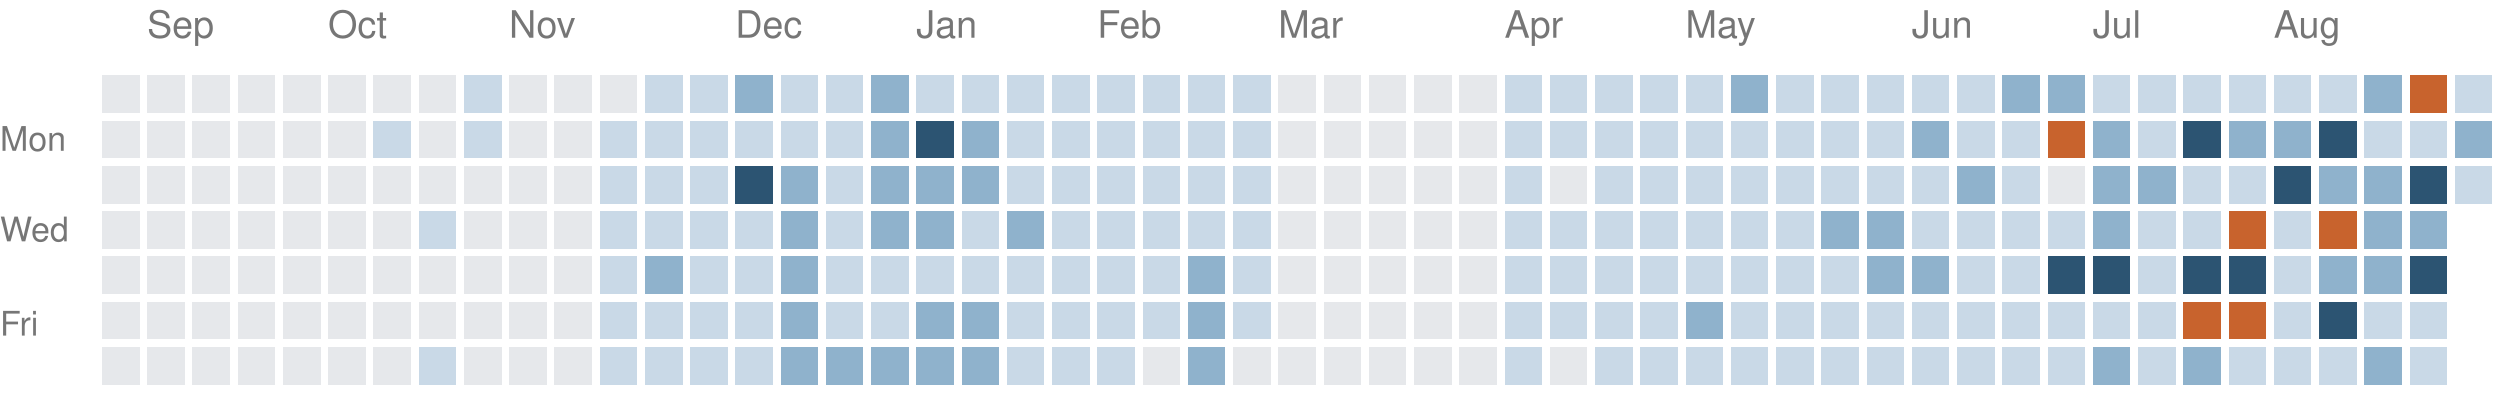
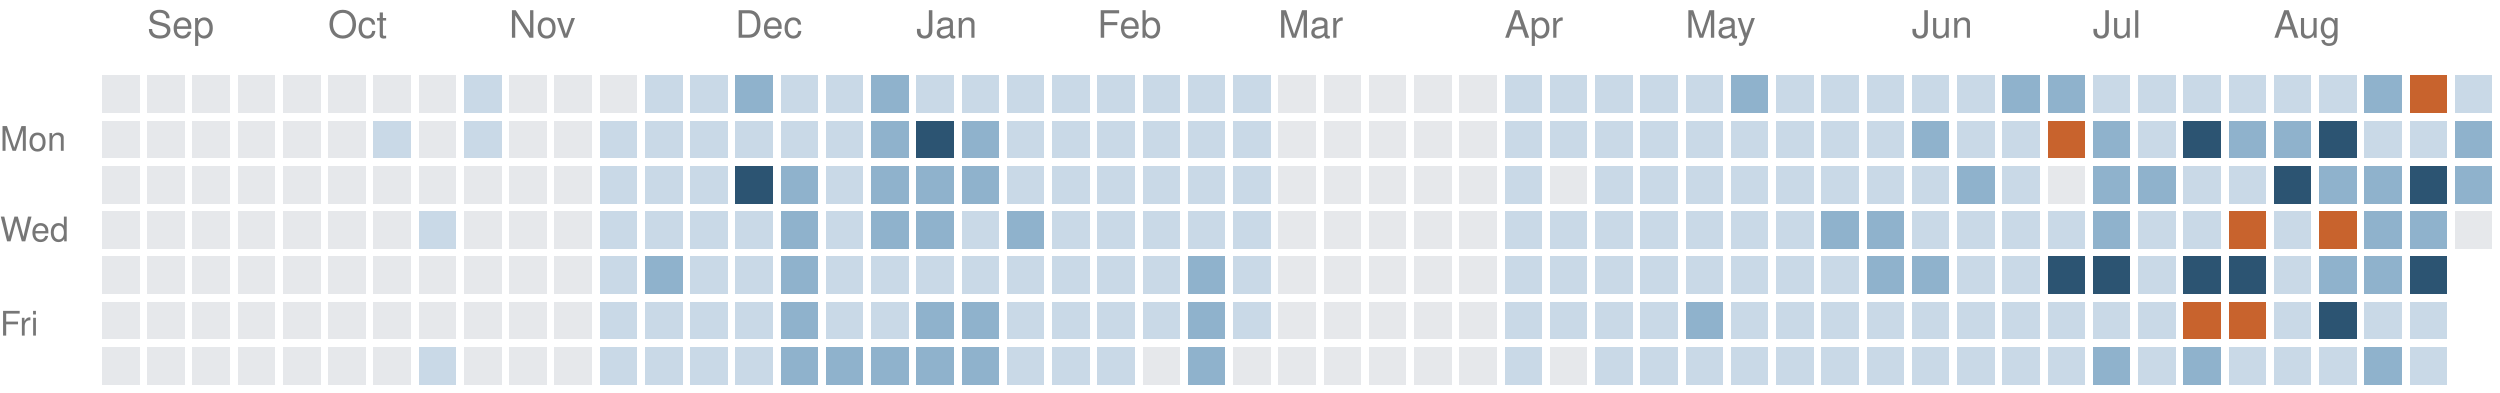
<svg xmlns="http://www.w3.org/2000/svg" version="1.1" width="663" height="104">
  <rect style="fill:#e6e8eb;shape-rendering:crispedges" data-score="0" data-date="2025-08-31" x="27" y="20" width="10" height="10" />
  <rect style="fill:#e6e8eb;shape-rendering:crispedges" data-score="0" data-date="2025-09-07" x="39" y="20" width="10" height="10" />
  <rect style="fill:#e6e8eb;shape-rendering:crispedges" data-score="0" data-date="2025-09-14" x="51" y="20" width="10" height="10" />
  <rect style="fill:#e6e8eb;shape-rendering:crispedges" data-score="0" data-date="2025-09-21" x="63" y="20" width="10" height="10" />
  <rect style="fill:#e6e8eb;shape-rendering:crispedges" data-score="0" data-date="2025-09-28" x="75" y="20" width="10" height="10" />
  <rect style="fill:#e6e8eb;shape-rendering:crispedges" data-score="0" data-date="2025-10-05" x="87" y="20" width="10" height="10" />
  <rect style="fill:#e6e8eb;shape-rendering:crispedges" data-score="0" data-date="2025-10-12" x="99" y="20" width="10" height="10" />
  <rect style="fill:#e6e8eb;shape-rendering:crispedges" data-score="0" data-date="2025-10-19" x="111" y="20" width="10" height="10" />
  <rect style="fill:#c9d9e7;shape-rendering:crispedges" data-score="1" data-date="2025-10-26" x="123" y="20" width="10" height="10" />
  <rect style="fill:#e6e8eb;shape-rendering:crispedges" data-score="0" data-date="2025-11-02" x="135" y="20" width="10" height="10" />
  <rect style="fill:#e6e8eb;shape-rendering:crispedges" data-score="0" data-date="2025-11-09" x="147" y="20" width="10" height="10" />
  <rect style="fill:#e6e8eb;shape-rendering:crispedges" data-score="0" data-date="2025-11-16" x="159" y="20" width="10" height="10" />
  <rect style="fill:#c9d9e7;shape-rendering:crispedges" data-score="1" data-date="2025-11-23" x="171" y="20" width="10" height="10" />
  <rect style="fill:#c9d9e7;shape-rendering:crispedges" data-score="1" data-date="2025-11-30" x="183" y="20" width="10" height="10" />
  <rect style="fill:#8fb2cc;shape-rendering:crispedges" data-score="2" data-date="2025-12-07" x="195" y="20" width="10" height="10" />
  <rect style="fill:#c9d9e7;shape-rendering:crispedges" data-score="1" data-date="2025-12-14" x="207" y="20" width="10" height="10" />
  <rect style="fill:#c9d9e7;shape-rendering:crispedges" data-score="1" data-date="2025-12-21" x="219" y="20" width="10" height="10" />
  <rect style="fill:#8fb2cc;shape-rendering:crispedges" data-score="2" data-date="2025-12-28" x="231" y="20" width="10" height="10" />
  <rect style="fill:#c9d9e7;shape-rendering:crispedges" data-score="1" data-date="2026-01-04" x="243" y="20" width="10" height="10" />
  <rect style="fill:#c9d9e7;shape-rendering:crispedges" data-score="1" data-date="2026-01-11" x="255" y="20" width="10" height="10" />
  <rect style="fill:#c9d9e7;shape-rendering:crispedges" data-score="1" data-date="2026-01-18" x="267" y="20" width="10" height="10" />
  <rect style="fill:#c9d9e7;shape-rendering:crispedges" data-score="1" data-date="2026-01-25" x="279" y="20" width="10" height="10" />
  <rect style="fill:#c9d9e7;shape-rendering:crispedges" data-score="1" data-date="2026-02-01" x="291" y="20" width="10" height="10" />
  <rect style="fill:#c9d9e7;shape-rendering:crispedges" data-score="1" data-date="2026-02-08" x="303" y="20" width="10" height="10" />
  <rect style="fill:#c9d9e7;shape-rendering:crispedges" data-score="1" data-date="2026-02-15" x="315" y="20" width="10" height="10" />
  <rect style="fill:#c9d9e7;shape-rendering:crispedges" data-score="1" data-date="2026-02-22" x="327" y="20" width="10" height="10" />
  <rect style="fill:#e6e8eb;shape-rendering:crispedges" data-score="0" data-date="2026-03-01" x="339" y="20" width="10" height="10" />
  <rect style="fill:#e6e8eb;shape-rendering:crispedges" data-score="0" data-date="2026-03-08" x="351" y="20" width="10" height="10" />
  <rect style="fill:#e6e8eb;shape-rendering:crispedges" data-score="0" data-date="2026-03-15" x="363" y="20" width="10" height="10" />
  <rect style="fill:#e6e8eb;shape-rendering:crispedges" data-score="0" data-date="2026-03-22" x="375" y="20" width="10" height="10" />
  <rect style="fill:#e6e8eb;shape-rendering:crispedges" data-score="0" data-date="2026-03-29" x="387" y="20" width="10" height="10" />
  <rect style="fill:#c9d9e7;shape-rendering:crispedges" data-score="1" data-date="2026-04-05" x="399" y="20" width="10" height="10" />
  <rect style="fill:#c9d9e7;shape-rendering:crispedges" data-score="1" data-date="2026-04-12" x="411" y="20" width="10" height="10" />
  <rect style="fill:#c9d9e7;shape-rendering:crispedges" data-score="1" data-date="2026-04-19" x="423" y="20" width="10" height="10" />
  <rect style="fill:#c9d9e7;shape-rendering:crispedges" data-score="1" data-date="2026-04-26" x="435" y="20" width="10" height="10" />
  <rect style="fill:#c9d9e7;shape-rendering:crispedges" data-score="1" data-date="2026-05-03" x="447" y="20" width="10" height="10" />
  <rect style="fill:#8fb2cc;shape-rendering:crispedges" data-score="2" data-date="2026-05-10" x="459" y="20" width="10" height="10" />
  <rect style="fill:#c9d9e7;shape-rendering:crispedges" data-score="1" data-date="2026-05-17" x="471" y="20" width="10" height="10" />
  <rect style="fill:#c9d9e7;shape-rendering:crispedges" data-score="1" data-date="2026-05-24" x="483" y="20" width="10" height="10" />
  <rect style="fill:#c9d9e7;shape-rendering:crispedges" data-score="1" data-date="2026-05-31" x="495" y="20" width="10" height="10" />
  <rect style="fill:#c9d9e7;shape-rendering:crispedges" data-score="1" data-date="2026-06-07" x="507" y="20" width="10" height="10" />
  <rect style="fill:#c9d9e7;shape-rendering:crispedges" data-score="1" data-date="2026-06-14" x="519" y="20" width="10" height="10" />
  <rect style="fill:#8fb2cc;shape-rendering:crispedges" data-score="2" data-date="2026-06-21" x="531" y="20" width="10" height="10" />
  <rect style="fill:#8fb2cc;shape-rendering:crispedges" data-score="2" data-date="2026-06-28" x="543" y="20" width="10" height="10" />
  <rect style="fill:#c9d9e7;shape-rendering:crispedges" data-score="1" data-date="2026-07-05" x="555" y="20" width="10" height="10" />
  <rect style="fill:#c9d9e7;shape-rendering:crispedges" data-score="1" data-date="2026-07-12" x="567" y="20" width="10" height="10" />
  <rect style="fill:#c9d9e7;shape-rendering:crispedges" data-score="1" data-date="2026-07-19" x="579" y="20" width="10" height="10" />
  <rect style="fill:#c9d9e7;shape-rendering:crispedges" data-score="1" data-date="2026-07-26" x="591" y="20" width="10" height="10" />
  <rect style="fill:#c9d9e7;shape-rendering:crispedges" data-score="1" data-date="2026-08-02" x="603" y="20" width="10" height="10" />
  <rect style="fill:#c9d9e7;shape-rendering:crispedges" data-score="1" data-date="2026-08-09" x="615" y="20" width="10" height="10" />
  <rect style="fill:#8fb2cc;shape-rendering:crispedges" data-score="2" data-date="2026-08-16" x="627" y="20" width="10" height="10" />
  <rect style="fill:#c8632d;shape-rendering:crispedges" data-score="4" data-date="2026-08-23" x="639" y="20" width="10" height="10" />
  <rect style="fill:#c9d9e7;shape-rendering:crispedges" data-score="1" data-date="2026-08-30" x="651" y="20" width="10" height="10" />
  <rect style="fill:#e6e8eb;shape-rendering:crispedges" data-score="0" data-date="2025-09-01" x="27" y="32" width="10" height="10" />
  <rect style="fill:#e6e8eb;shape-rendering:crispedges" data-score="0" data-date="2025-09-08" x="39" y="32" width="10" height="10" />
  <rect style="fill:#e6e8eb;shape-rendering:crispedges" data-score="0" data-date="2025-09-15" x="51" y="32" width="10" height="10" />
  <rect style="fill:#e6e8eb;shape-rendering:crispedges" data-score="0" data-date="2025-09-22" x="63" y="32" width="10" height="10" />
  <rect style="fill:#e6e8eb;shape-rendering:crispedges" data-score="0" data-date="2025-09-29" x="75" y="32" width="10" height="10" />
  <rect style="fill:#e6e8eb;shape-rendering:crispedges" data-score="0" data-date="2025-10-06" x="87" y="32" width="10" height="10" />
  <rect style="fill:#c9d9e7;shape-rendering:crispedges" data-score="1" data-date="2025-10-13" x="99" y="32" width="10" height="10" />
  <rect style="fill:#e6e8eb;shape-rendering:crispedges" data-score="0" data-date="2025-10-20" x="111" y="32" width="10" height="10" />
  <rect style="fill:#c9d9e7;shape-rendering:crispedges" data-score="1" data-date="2025-10-27" x="123" y="32" width="10" height="10" />
  <rect style="fill:#e6e8eb;shape-rendering:crispedges" data-score="0" data-date="2025-11-03" x="135" y="32" width="10" height="10" />
  <rect style="fill:#e6e8eb;shape-rendering:crispedges" data-score="0" data-date="2025-11-10" x="147" y="32" width="10" height="10" />
  <rect style="fill:#c9d9e7;shape-rendering:crispedges" data-score="1" data-date="2025-11-17" x="159" y="32" width="10" height="10" />
  <rect style="fill:#c9d9e7;shape-rendering:crispedges" data-score="1" data-date="2025-11-24" x="171" y="32" width="10" height="10" />
  <rect style="fill:#c9d9e7;shape-rendering:crispedges" data-score="1" data-date="2025-12-01" x="183" y="32" width="10" height="10" />
  <rect style="fill:#c9d9e7;shape-rendering:crispedges" data-score="1" data-date="2025-12-08" x="195" y="32" width="10" height="10" />
  <rect style="fill:#c9d9e7;shape-rendering:crispedges" data-score="1" data-date="2025-12-15" x="207" y="32" width="10" height="10" />
  <rect style="fill:#c9d9e7;shape-rendering:crispedges" data-score="1" data-date="2025-12-22" x="219" y="32" width="10" height="10" />
  <rect style="fill:#8fb2cc;shape-rendering:crispedges" data-score="2" data-date="2025-12-29" x="231" y="32" width="10" height="10" />
  <rect style="fill:#2c5472;shape-rendering:crispedges" data-score="3" data-date="2026-01-05" x="243" y="32" width="10" height="10" />
  <rect style="fill:#8fb2cc;shape-rendering:crispedges" data-score="2" data-date="2026-01-12" x="255" y="32" width="10" height="10" />
  <rect style="fill:#c9d9e7;shape-rendering:crispedges" data-score="1" data-date="2026-01-19" x="267" y="32" width="10" height="10" />
  <rect style="fill:#c9d9e7;shape-rendering:crispedges" data-score="1" data-date="2026-01-26" x="279" y="32" width="10" height="10" />
  <rect style="fill:#c9d9e7;shape-rendering:crispedges" data-score="1" data-date="2026-02-02" x="291" y="32" width="10" height="10" />
  <rect style="fill:#c9d9e7;shape-rendering:crispedges" data-score="1" data-date="2026-02-09" x="303" y="32" width="10" height="10" />
  <rect style="fill:#c9d9e7;shape-rendering:crispedges" data-score="1" data-date="2026-02-16" x="315" y="32" width="10" height="10" />
  <rect style="fill:#c9d9e7;shape-rendering:crispedges" data-score="1" data-date="2026-02-23" x="327" y="32" width="10" height="10" />
  <rect style="fill:#e6e8eb;shape-rendering:crispedges" data-score="0" data-date="2026-03-02" x="339" y="32" width="10" height="10" />
  <rect style="fill:#e6e8eb;shape-rendering:crispedges" data-score="0" data-date="2026-03-09" x="351" y="32" width="10" height="10" />
  <rect style="fill:#e6e8eb;shape-rendering:crispedges" data-score="0" data-date="2026-03-16" x="363" y="32" width="10" height="10" />
  <rect style="fill:#e6e8eb;shape-rendering:crispedges" data-score="0" data-date="2026-03-23" x="375" y="32" width="10" height="10" />
  <rect style="fill:#e6e8eb;shape-rendering:crispedges" data-score="0" data-date="2026-03-30" x="387" y="32" width="10" height="10" />
  <rect style="fill:#c9d9e7;shape-rendering:crispedges" data-score="1" data-date="2026-04-06" x="399" y="32" width="10" height="10" />
  <rect style="fill:#c9d9e7;shape-rendering:crispedges" data-score="1" data-date="2026-04-13" x="411" y="32" width="10" height="10" />
  <rect style="fill:#c9d9e7;shape-rendering:crispedges" data-score="1" data-date="2026-04-20" x="423" y="32" width="10" height="10" />
  <rect style="fill:#c9d9e7;shape-rendering:crispedges" data-score="1" data-date="2026-04-27" x="435" y="32" width="10" height="10" />
  <rect style="fill:#c9d9e7;shape-rendering:crispedges" data-score="1" data-date="2026-05-04" x="447" y="32" width="10" height="10" />
  <rect style="fill:#c9d9e7;shape-rendering:crispedges" data-score="1" data-date="2026-05-11" x="459" y="32" width="10" height="10" />
  <rect style="fill:#c9d9e7;shape-rendering:crispedges" data-score="1" data-date="2026-05-18" x="471" y="32" width="10" height="10" />
  <rect style="fill:#c9d9e7;shape-rendering:crispedges" data-score="1" data-date="2026-05-25" x="483" y="32" width="10" height="10" />
  <rect style="fill:#c9d9e7;shape-rendering:crispedges" data-score="1" data-date="2026-06-01" x="495" y="32" width="10" height="10" />
  <rect style="fill:#8fb2cc;shape-rendering:crispedges" data-score="2" data-date="2026-06-08" x="507" y="32" width="10" height="10" />
  <rect style="fill:#c9d9e7;shape-rendering:crispedges" data-score="1" data-date="2026-06-15" x="519" y="32" width="10" height="10" />
  <rect style="fill:#c9d9e7;shape-rendering:crispedges" data-score="1" data-date="2026-06-22" x="531" y="32" width="10" height="10" />
  <rect style="fill:#c8632d;shape-rendering:crispedges" data-score="4" data-date="2026-06-29" x="543" y="32" width="10" height="10" />
  <rect style="fill:#8fb2cc;shape-rendering:crispedges" data-score="2" data-date="2026-07-06" x="555" y="32" width="10" height="10" />
  <rect style="fill:#c9d9e7;shape-rendering:crispedges" data-score="1" data-date="2026-07-13" x="567" y="32" width="10" height="10" />
  <rect style="fill:#2c5472;shape-rendering:crispedges" data-score="3" data-date="2026-07-20" x="579" y="32" width="10" height="10" />
  <rect style="fill:#8fb2cc;shape-rendering:crispedges" data-score="2" data-date="2026-07-27" x="591" y="32" width="10" height="10" />
  <rect style="fill:#8fb2cc;shape-rendering:crispedges" data-score="2" data-date="2026-08-03" x="603" y="32" width="10" height="10" />
  <rect style="fill:#2c5472;shape-rendering:crispedges" data-score="3" data-date="2026-08-10" x="615" y="32" width="10" height="10" />
  <rect style="fill:#c9d9e7;shape-rendering:crispedges" data-score="1" data-date="2026-08-17" x="627" y="32" width="10" height="10" />
  <rect style="fill:#c9d9e7;shape-rendering:crispedges" data-score="1" data-date="2026-08-24" x="639" y="32" width="10" height="10" />
  <rect style="fill:#8fb2cc;shape-rendering:crispedges" data-score="2" data-date="2026-08-31" x="651" y="32" width="10" height="10" />
  <rect style="fill:#e6e8eb;shape-rendering:crispedges" data-score="0" data-date="2025-09-02" x="27" y="44" width="10" height="10" />
  <rect style="fill:#e6e8eb;shape-rendering:crispedges" data-score="0" data-date="2025-09-09" x="39" y="44" width="10" height="10" />
  <rect style="fill:#e6e8eb;shape-rendering:crispedges" data-score="0" data-date="2025-09-16" x="51" y="44" width="10" height="10" />
  <rect style="fill:#e6e8eb;shape-rendering:crispedges" data-score="0" data-date="2025-09-23" x="63" y="44" width="10" height="10" />
  <rect style="fill:#e6e8eb;shape-rendering:crispedges" data-score="0" data-date="2025-09-30" x="75" y="44" width="10" height="10" />
  <rect style="fill:#e6e8eb;shape-rendering:crispedges" data-score="0" data-date="2025-10-07" x="87" y="44" width="10" height="10" />
  <rect style="fill:#e6e8eb;shape-rendering:crispedges" data-score="0" data-date="2025-10-14" x="99" y="44" width="10" height="10" />
  <rect style="fill:#e6e8eb;shape-rendering:crispedges" data-score="0" data-date="2025-10-21" x="111" y="44" width="10" height="10" />
  <rect style="fill:#e6e8eb;shape-rendering:crispedges" data-score="0" data-date="2025-10-28" x="123" y="44" width="10" height="10" />
  <rect style="fill:#e6e8eb;shape-rendering:crispedges" data-score="0" data-date="2025-11-04" x="135" y="44" width="10" height="10" />
  <rect style="fill:#e6e8eb;shape-rendering:crispedges" data-score="0" data-date="2025-11-11" x="147" y="44" width="10" height="10" />
  <rect style="fill:#c9d9e7;shape-rendering:crispedges" data-score="1" data-date="2025-11-18" x="159" y="44" width="10" height="10" />
  <rect style="fill:#c9d9e7;shape-rendering:crispedges" data-score="1" data-date="2025-11-25" x="171" y="44" width="10" height="10" />
  <rect style="fill:#c9d9e7;shape-rendering:crispedges" data-score="1" data-date="2025-12-02" x="183" y="44" width="10" height="10" />
  <rect style="fill:#2c5472;shape-rendering:crispedges" data-score="3" data-date="2025-12-09" x="195" y="44" width="10" height="10" />
  <rect style="fill:#8fb2cc;shape-rendering:crispedges" data-score="2" data-date="2025-12-16" x="207" y="44" width="10" height="10" />
  <rect style="fill:#c9d9e7;shape-rendering:crispedges" data-score="1" data-date="2025-12-23" x="219" y="44" width="10" height="10" />
  <rect style="fill:#8fb2cc;shape-rendering:crispedges" data-score="2" data-date="2025-12-30" x="231" y="44" width="10" height="10" />
  <rect style="fill:#8fb2cc;shape-rendering:crispedges" data-score="2" data-date="2026-01-06" x="243" y="44" width="10" height="10" />
  <rect style="fill:#8fb2cc;shape-rendering:crispedges" data-score="2" data-date="2026-01-13" x="255" y="44" width="10" height="10" />
  <rect style="fill:#c9d9e7;shape-rendering:crispedges" data-score="1" data-date="2026-01-20" x="267" y="44" width="10" height="10" />
  <rect style="fill:#c9d9e7;shape-rendering:crispedges" data-score="1" data-date="2026-01-27" x="279" y="44" width="10" height="10" />
  <rect style="fill:#c9d9e7;shape-rendering:crispedges" data-score="1" data-date="2026-02-03" x="291" y="44" width="10" height="10" />
  <rect style="fill:#c9d9e7;shape-rendering:crispedges" data-score="1" data-date="2026-02-10" x="303" y="44" width="10" height="10" />
  <rect style="fill:#c9d9e7;shape-rendering:crispedges" data-score="1" data-date="2026-02-17" x="315" y="44" width="10" height="10" />
  <rect style="fill:#c9d9e7;shape-rendering:crispedges" data-score="1" data-date="2026-02-24" x="327" y="44" width="10" height="10" />
  <rect style="fill:#e6e8eb;shape-rendering:crispedges" data-score="0" data-date="2026-03-03" x="339" y="44" width="10" height="10" />
  <rect style="fill:#e6e8eb;shape-rendering:crispedges" data-score="0" data-date="2026-03-10" x="351" y="44" width="10" height="10" />
  <rect style="fill:#e6e8eb;shape-rendering:crispedges" data-score="0" data-date="2026-03-17" x="363" y="44" width="10" height="10" />
  <rect style="fill:#e6e8eb;shape-rendering:crispedges" data-score="0" data-date="2026-03-24" x="375" y="44" width="10" height="10" />
  <rect style="fill:#e6e8eb;shape-rendering:crispedges" data-score="0" data-date="2026-03-31" x="387" y="44" width="10" height="10" />
  <rect style="fill:#c9d9e7;shape-rendering:crispedges" data-score="1" data-date="2026-04-07" x="399" y="44" width="10" height="10" />
  <rect style="fill:#e6e8eb;shape-rendering:crispedges" data-score="0" data-date="2026-04-14" x="411" y="44" width="10" height="10" />
  <rect style="fill:#c9d9e7;shape-rendering:crispedges" data-score="1" data-date="2026-04-21" x="423" y="44" width="10" height="10" />
  <rect style="fill:#c9d9e7;shape-rendering:crispedges" data-score="1" data-date="2026-04-28" x="435" y="44" width="10" height="10" />
  <rect style="fill:#c9d9e7;shape-rendering:crispedges" data-score="1" data-date="2026-05-05" x="447" y="44" width="10" height="10" />
  <rect style="fill:#c9d9e7;shape-rendering:crispedges" data-score="1" data-date="2026-05-12" x="459" y="44" width="10" height="10" />
  <rect style="fill:#c9d9e7;shape-rendering:crispedges" data-score="1" data-date="2026-05-19" x="471" y="44" width="10" height="10" />
  <rect style="fill:#c9d9e7;shape-rendering:crispedges" data-score="1" data-date="2026-05-26" x="483" y="44" width="10" height="10" />
  <rect style="fill:#c9d9e7;shape-rendering:crispedges" data-score="1" data-date="2026-06-02" x="495" y="44" width="10" height="10" />
  <rect style="fill:#c9d9e7;shape-rendering:crispedges" data-score="1" data-date="2026-06-09" x="507" y="44" width="10" height="10" />
  <rect style="fill:#8fb2cc;shape-rendering:crispedges" data-score="2" data-date="2026-06-16" x="519" y="44" width="10" height="10" />
  <rect style="fill:#c9d9e7;shape-rendering:crispedges" data-score="1" data-date="2026-06-23" x="531" y="44" width="10" height="10" />
  <rect style="fill:#e6e8eb;shape-rendering:crispedges" data-score="0" data-date="2026-06-30" x="543" y="44" width="10" height="10" />
  <rect style="fill:#8fb2cc;shape-rendering:crispedges" data-score="2" data-date="2026-07-07" x="555" y="44" width="10" height="10" />
  <rect style="fill:#8fb2cc;shape-rendering:crispedges" data-score="2" data-date="2026-07-14" x="567" y="44" width="10" height="10" />
  <rect style="fill:#c9d9e7;shape-rendering:crispedges" data-score="1" data-date="2026-07-21" x="579" y="44" width="10" height="10" />
  <rect style="fill:#c9d9e7;shape-rendering:crispedges" data-score="1" data-date="2026-07-28" x="591" y="44" width="10" height="10" />
  <rect style="fill:#2c5472;shape-rendering:crispedges" data-score="3" data-date="2026-08-04" x="603" y="44" width="10" height="10" />
  <rect style="fill:#8fb2cc;shape-rendering:crispedges" data-score="2" data-date="2026-08-11" x="615" y="44" width="10" height="10" />
  <rect style="fill:#8fb2cc;shape-rendering:crispedges" data-score="2" data-date="2026-08-18" x="627" y="44" width="10" height="10" />
  <rect style="fill:#2c5472;shape-rendering:crispedges" data-score="3" data-date="2026-08-25" x="639" y="44" width="10" height="10" />
-   <rect style="fill:#c9d9e7;shape-rendering:crispedges" data-score="1" data-date="2026-09-01" x="651" y="44" width="10" height="10" />
+   <rect style="fill:#8fb2cc;shape-rendering:crispedges" data-score="2" data-date="2026-09-01" x="651" y="44" width="10" height="10" />
  <rect style="fill:#e6e8eb;shape-rendering:crispedges" data-score="0" data-date="2025-09-03" x="27" y="56" width="10" height="10" />
  <rect style="fill:#e6e8eb;shape-rendering:crispedges" data-score="0" data-date="2025-09-10" x="39" y="56" width="10" height="10" />
  <rect style="fill:#e6e8eb;shape-rendering:crispedges" data-score="0" data-date="2025-09-17" x="51" y="56" width="10" height="10" />
  <rect style="fill:#e6e8eb;shape-rendering:crispedges" data-score="0" data-date="2025-09-24" x="63" y="56" width="10" height="10" />
  <rect style="fill:#e6e8eb;shape-rendering:crispedges" data-score="0" data-date="2025-10-01" x="75" y="56" width="10" height="10" />
  <rect style="fill:#e6e8eb;shape-rendering:crispedges" data-score="0" data-date="2025-10-08" x="87" y="56" width="10" height="10" />
  <rect style="fill:#e6e8eb;shape-rendering:crispedges" data-score="0" data-date="2025-10-15" x="99" y="56" width="10" height="10" />
  <rect style="fill:#c9d9e7;shape-rendering:crispedges" data-score="1" data-date="2025-10-22" x="111" y="56" width="10" height="10" />
  <rect style="fill:#e6e8eb;shape-rendering:crispedges" data-score="0" data-date="2025-10-29" x="123" y="56" width="10" height="10" />
  <rect style="fill:#e6e8eb;shape-rendering:crispedges" data-score="0" data-date="2025-11-05" x="135" y="56" width="10" height="10" />
  <rect style="fill:#e6e8eb;shape-rendering:crispedges" data-score="0" data-date="2025-11-12" x="147" y="56" width="10" height="10" />
  <rect style="fill:#c9d9e7;shape-rendering:crispedges" data-score="1" data-date="2025-11-19" x="159" y="56" width="10" height="10" />
  <rect style="fill:#c9d9e7;shape-rendering:crispedges" data-score="1" data-date="2025-11-26" x="171" y="56" width="10" height="10" />
  <rect style="fill:#c9d9e7;shape-rendering:crispedges" data-score="1" data-date="2025-12-03" x="183" y="56" width="10" height="10" />
  <rect style="fill:#c9d9e7;shape-rendering:crispedges" data-score="1" data-date="2025-12-10" x="195" y="56" width="10" height="10" />
  <rect style="fill:#8fb2cc;shape-rendering:crispedges" data-score="2" data-date="2025-12-17" x="207" y="56" width="10" height="10" />
  <rect style="fill:#c9d9e7;shape-rendering:crispedges" data-score="1" data-date="2025-12-24" x="219" y="56" width="10" height="10" />
  <rect style="fill:#8fb2cc;shape-rendering:crispedges" data-score="2" data-date="2025-12-31" x="231" y="56" width="10" height="10" />
  <rect style="fill:#8fb2cc;shape-rendering:crispedges" data-score="2" data-date="2026-01-07" x="243" y="56" width="10" height="10" />
  <rect style="fill:#c9d9e7;shape-rendering:crispedges" data-score="1" data-date="2026-01-14" x="255" y="56" width="10" height="10" />
  <rect style="fill:#8fb2cc;shape-rendering:crispedges" data-score="2" data-date="2026-01-21" x="267" y="56" width="10" height="10" />
  <rect style="fill:#c9d9e7;shape-rendering:crispedges" data-score="1" data-date="2026-01-28" x="279" y="56" width="10" height="10" />
  <rect style="fill:#c9d9e7;shape-rendering:crispedges" data-score="1" data-date="2026-02-04" x="291" y="56" width="10" height="10" />
  <rect style="fill:#c9d9e7;shape-rendering:crispedges" data-score="1" data-date="2026-02-11" x="303" y="56" width="10" height="10" />
  <rect style="fill:#c9d9e7;shape-rendering:crispedges" data-score="1" data-date="2026-02-18" x="315" y="56" width="10" height="10" />
  <rect style="fill:#c9d9e7;shape-rendering:crispedges" data-score="1" data-date="2026-02-25" x="327" y="56" width="10" height="10" />
  <rect style="fill:#e6e8eb;shape-rendering:crispedges" data-score="0" data-date="2026-03-04" x="339" y="56" width="10" height="10" />
  <rect style="fill:#e6e8eb;shape-rendering:crispedges" data-score="0" data-date="2026-03-11" x="351" y="56" width="10" height="10" />
  <rect style="fill:#e6e8eb;shape-rendering:crispedges" data-score="0" data-date="2026-03-18" x="363" y="56" width="10" height="10" />
  <rect style="fill:#e6e8eb;shape-rendering:crispedges" data-score="0" data-date="2026-03-25" x="375" y="56" width="10" height="10" />
  <rect style="fill:#e6e8eb;shape-rendering:crispedges" data-score="0" data-date="2026-04-01" x="387" y="56" width="10" height="10" />
  <rect style="fill:#c9d9e7;shape-rendering:crispedges" data-score="1" data-date="2026-04-08" x="399" y="56" width="10" height="10" />
  <rect style="fill:#c9d9e7;shape-rendering:crispedges" data-score="1" data-date="2026-04-15" x="411" y="56" width="10" height="10" />
  <rect style="fill:#c9d9e7;shape-rendering:crispedges" data-score="1" data-date="2026-04-22" x="423" y="56" width="10" height="10" />
  <rect style="fill:#c9d9e7;shape-rendering:crispedges" data-score="1" data-date="2026-04-29" x="435" y="56" width="10" height="10" />
  <rect style="fill:#c9d9e7;shape-rendering:crispedges" data-score="1" data-date="2026-05-06" x="447" y="56" width="10" height="10" />
  <rect style="fill:#c9d9e7;shape-rendering:crispedges" data-score="1" data-date="2026-05-13" x="459" y="56" width="10" height="10" />
  <rect style="fill:#c9d9e7;shape-rendering:crispedges" data-score="1" data-date="2026-05-20" x="471" y="56" width="10" height="10" />
  <rect style="fill:#8fb2cc;shape-rendering:crispedges" data-score="2" data-date="2026-05-27" x="483" y="56" width="10" height="10" />
  <rect style="fill:#8fb2cc;shape-rendering:crispedges" data-score="2" data-date="2026-06-03" x="495" y="56" width="10" height="10" />
  <rect style="fill:#c9d9e7;shape-rendering:crispedges" data-score="1" data-date="2026-06-10" x="507" y="56" width="10" height="10" />
  <rect style="fill:#c9d9e7;shape-rendering:crispedges" data-score="1" data-date="2026-06-17" x="519" y="56" width="10" height="10" />
  <rect style="fill:#c9d9e7;shape-rendering:crispedges" data-score="1" data-date="2026-06-24" x="531" y="56" width="10" height="10" />
  <rect style="fill:#c9d9e7;shape-rendering:crispedges" data-score="1" data-date="2026-07-01" x="543" y="56" width="10" height="10" />
  <rect style="fill:#8fb2cc;shape-rendering:crispedges" data-score="2" data-date="2026-07-08" x="555" y="56" width="10" height="10" />
  <rect style="fill:#c9d9e7;shape-rendering:crispedges" data-score="1" data-date="2026-07-15" x="567" y="56" width="10" height="10" />
  <rect style="fill:#c9d9e7;shape-rendering:crispedges" data-score="1" data-date="2026-07-22" x="579" y="56" width="10" height="10" />
  <rect style="fill:#c8632d;shape-rendering:crispedges" data-score="4" data-date="2026-07-29" x="591" y="56" width="10" height="10" />
  <rect style="fill:#c9d9e7;shape-rendering:crispedges" data-score="1" data-date="2026-08-05" x="603" y="56" width="10" height="10" />
  <rect style="fill:#c8632d;shape-rendering:crispedges" data-score="4" data-date="2026-08-12" x="615" y="56" width="10" height="10" />
  <rect style="fill:#8fb2cc;shape-rendering:crispedges" data-score="2" data-date="2026-08-19" x="627" y="56" width="10" height="10" />
  <rect style="fill:#8fb2cc;shape-rendering:crispedges" data-score="2" data-date="2026-08-26" x="639" y="56" width="10" height="10" />
+   <rect style="fill:#e6e8eb;shape-rendering:crispedges" data-score="0" data-date="2026-09-02" x="651" y="56" width="10" height="10" />
  <rect style="fill:#e6e8eb;shape-rendering:crispedges" data-score="0" data-date="2025-09-04" x="27" y="68" width="10" height="10" />
  <rect style="fill:#e6e8eb;shape-rendering:crispedges" data-score="0" data-date="2025-09-11" x="39" y="68" width="10" height="10" />
  <rect style="fill:#e6e8eb;shape-rendering:crispedges" data-score="0" data-date="2025-09-18" x="51" y="68" width="10" height="10" />
  <rect style="fill:#e6e8eb;shape-rendering:crispedges" data-score="0" data-date="2025-09-25" x="63" y="68" width="10" height="10" />
  <rect style="fill:#e6e8eb;shape-rendering:crispedges" data-score="0" data-date="2025-10-02" x="75" y="68" width="10" height="10" />
  <rect style="fill:#e6e8eb;shape-rendering:crispedges" data-score="0" data-date="2025-10-09" x="87" y="68" width="10" height="10" />
  <rect style="fill:#e6e8eb;shape-rendering:crispedges" data-score="0" data-date="2025-10-16" x="99" y="68" width="10" height="10" />
  <rect style="fill:#e6e8eb;shape-rendering:crispedges" data-score="0" data-date="2025-10-23" x="111" y="68" width="10" height="10" />
  <rect style="fill:#e6e8eb;shape-rendering:crispedges" data-score="0" data-date="2025-10-30" x="123" y="68" width="10" height="10" />
  <rect style="fill:#e6e8eb;shape-rendering:crispedges" data-score="0" data-date="2025-11-06" x="135" y="68" width="10" height="10" />
  <rect style="fill:#e6e8eb;shape-rendering:crispedges" data-score="0" data-date="2025-11-13" x="147" y="68" width="10" height="10" />
  <rect style="fill:#c9d9e7;shape-rendering:crispedges" data-score="1" data-date="2025-11-20" x="159" y="68" width="10" height="10" />
  <rect style="fill:#8fb2cc;shape-rendering:crispedges" data-score="2" data-date="2025-11-27" x="171" y="68" width="10" height="10" />
  <rect style="fill:#c9d9e7;shape-rendering:crispedges" data-score="1" data-date="2025-12-04" x="183" y="68" width="10" height="10" />
  <rect style="fill:#c9d9e7;shape-rendering:crispedges" data-score="1" data-date="2025-12-11" x="195" y="68" width="10" height="10" />
  <rect style="fill:#8fb2cc;shape-rendering:crispedges" data-score="2" data-date="2025-12-18" x="207" y="68" width="10" height="10" />
  <rect style="fill:#c9d9e7;shape-rendering:crispedges" data-score="1" data-date="2025-12-25" x="219" y="68" width="10" height="10" />
  <rect style="fill:#c9d9e7;shape-rendering:crispedges" data-score="1" data-date="2026-01-01" x="231" y="68" width="10" height="10" />
  <rect style="fill:#c9d9e7;shape-rendering:crispedges" data-score="1" data-date="2026-01-08" x="243" y="68" width="10" height="10" />
  <rect style="fill:#c9d9e7;shape-rendering:crispedges" data-score="1" data-date="2026-01-15" x="255" y="68" width="10" height="10" />
  <rect style="fill:#c9d9e7;shape-rendering:crispedges" data-score="1" data-date="2026-01-22" x="267" y="68" width="10" height="10" />
  <rect style="fill:#c9d9e7;shape-rendering:crispedges" data-score="1" data-date="2026-01-29" x="279" y="68" width="10" height="10" />
  <rect style="fill:#c9d9e7;shape-rendering:crispedges" data-score="1" data-date="2026-02-05" x="291" y="68" width="10" height="10" />
  <rect style="fill:#c9d9e7;shape-rendering:crispedges" data-score="1" data-date="2026-02-12" x="303" y="68" width="10" height="10" />
  <rect style="fill:#8fb2cc;shape-rendering:crispedges" data-score="2" data-date="2026-02-19" x="315" y="68" width="10" height="10" />
  <rect style="fill:#c9d9e7;shape-rendering:crispedges" data-score="1" data-date="2026-02-26" x="327" y="68" width="10" height="10" />
  <rect style="fill:#e6e8eb;shape-rendering:crispedges" data-score="0" data-date="2026-03-05" x="339" y="68" width="10" height="10" />
  <rect style="fill:#e6e8eb;shape-rendering:crispedges" data-score="0" data-date="2026-03-12" x="351" y="68" width="10" height="10" />
  <rect style="fill:#e6e8eb;shape-rendering:crispedges" data-score="0" data-date="2026-03-19" x="363" y="68" width="10" height="10" />
  <rect style="fill:#e6e8eb;shape-rendering:crispedges" data-score="0" data-date="2026-03-26" x="375" y="68" width="10" height="10" />
  <rect style="fill:#e6e8eb;shape-rendering:crispedges" data-score="0" data-date="2026-04-02" x="387" y="68" width="10" height="10" />
  <rect style="fill:#c9d9e7;shape-rendering:crispedges" data-score="1" data-date="2026-04-09" x="399" y="68" width="10" height="10" />
  <rect style="fill:#c9d9e7;shape-rendering:crispedges" data-score="1" data-date="2026-04-16" x="411" y="68" width="10" height="10" />
  <rect style="fill:#c9d9e7;shape-rendering:crispedges" data-score="1" data-date="2026-04-23" x="423" y="68" width="10" height="10" />
  <rect style="fill:#c9d9e7;shape-rendering:crispedges" data-score="1" data-date="2026-04-30" x="435" y="68" width="10" height="10" />
  <rect style="fill:#c9d9e7;shape-rendering:crispedges" data-score="1" data-date="2026-05-07" x="447" y="68" width="10" height="10" />
  <rect style="fill:#c9d9e7;shape-rendering:crispedges" data-score="1" data-date="2026-05-14" x="459" y="68" width="10" height="10" />
  <rect style="fill:#c9d9e7;shape-rendering:crispedges" data-score="1" data-date="2026-05-21" x="471" y="68" width="10" height="10" />
  <rect style="fill:#c9d9e7;shape-rendering:crispedges" data-score="1" data-date="2026-05-28" x="483" y="68" width="10" height="10" />
  <rect style="fill:#8fb2cc;shape-rendering:crispedges" data-score="2" data-date="2026-06-04" x="495" y="68" width="10" height="10" />
  <rect style="fill:#8fb2cc;shape-rendering:crispedges" data-score="2" data-date="2026-06-11" x="507" y="68" width="10" height="10" />
  <rect style="fill:#c9d9e7;shape-rendering:crispedges" data-score="1" data-date="2026-06-18" x="519" y="68" width="10" height="10" />
  <rect style="fill:#c9d9e7;shape-rendering:crispedges" data-score="1" data-date="2026-06-25" x="531" y="68" width="10" height="10" />
  <rect style="fill:#2c5472;shape-rendering:crispedges" data-score="3" data-date="2026-07-02" x="543" y="68" width="10" height="10" />
  <rect style="fill:#2c5472;shape-rendering:crispedges" data-score="3" data-date="2026-07-09" x="555" y="68" width="10" height="10" />
  <rect style="fill:#c9d9e7;shape-rendering:crispedges" data-score="1" data-date="2026-07-16" x="567" y="68" width="10" height="10" />
  <rect style="fill:#2c5472;shape-rendering:crispedges" data-score="3" data-date="2026-07-23" x="579" y="68" width="10" height="10" />
  <rect style="fill:#2c5472;shape-rendering:crispedges" data-score="3" data-date="2026-07-30" x="591" y="68" width="10" height="10" />
  <rect style="fill:#c9d9e7;shape-rendering:crispedges" data-score="1" data-date="2026-08-06" x="603" y="68" width="10" height="10" />
  <rect style="fill:#8fb2cc;shape-rendering:crispedges" data-score="2" data-date="2026-08-13" x="615" y="68" width="10" height="10" />
  <rect style="fill:#8fb2cc;shape-rendering:crispedges" data-score="2" data-date="2026-08-20" x="627" y="68" width="10" height="10" />
  <rect style="fill:#2c5472;shape-rendering:crispedges" data-score="3" data-date="2026-08-27" x="639" y="68" width="10" height="10" />
  <rect style="fill:#e6e8eb;shape-rendering:crispedges" data-score="0" data-date="2025-09-05" x="27" y="80" width="10" height="10" />
  <rect style="fill:#e6e8eb;shape-rendering:crispedges" data-score="0" data-date="2025-09-12" x="39" y="80" width="10" height="10" />
  <rect style="fill:#e6e8eb;shape-rendering:crispedges" data-score="0" data-date="2025-09-19" x="51" y="80" width="10" height="10" />
  <rect style="fill:#e6e8eb;shape-rendering:crispedges" data-score="0" data-date="2025-09-26" x="63" y="80" width="10" height="10" />
  <rect style="fill:#e6e8eb;shape-rendering:crispedges" data-score="0" data-date="2025-10-03" x="75" y="80" width="10" height="10" />
  <rect style="fill:#e6e8eb;shape-rendering:crispedges" data-score="0" data-date="2025-10-10" x="87" y="80" width="10" height="10" />
  <rect style="fill:#e6e8eb;shape-rendering:crispedges" data-score="0" data-date="2025-10-17" x="99" y="80" width="10" height="10" />
  <rect style="fill:#e6e8eb;shape-rendering:crispedges" data-score="0" data-date="2025-10-24" x="111" y="80" width="10" height="10" />
  <rect style="fill:#e6e8eb;shape-rendering:crispedges" data-score="0" data-date="2025-10-31" x="123" y="80" width="10" height="10" />
  <rect style="fill:#e6e8eb;shape-rendering:crispedges" data-score="0" data-date="2025-11-07" x="135" y="80" width="10" height="10" />
  <rect style="fill:#e6e8eb;shape-rendering:crispedges" data-score="0" data-date="2025-11-14" x="147" y="80" width="10" height="10" />
  <rect style="fill:#c9d9e7;shape-rendering:crispedges" data-score="1" data-date="2025-11-21" x="159" y="80" width="10" height="10" />
  <rect style="fill:#c9d9e7;shape-rendering:crispedges" data-score="1" data-date="2025-11-28" x="171" y="80" width="10" height="10" />
  <rect style="fill:#c9d9e7;shape-rendering:crispedges" data-score="1" data-date="2025-12-05" x="183" y="80" width="10" height="10" />
  <rect style="fill:#c9d9e7;shape-rendering:crispedges" data-score="1" data-date="2025-12-12" x="195" y="80" width="10" height="10" />
  <rect style="fill:#8fb2cc;shape-rendering:crispedges" data-score="2" data-date="2025-12-19" x="207" y="80" width="10" height="10" />
  <rect style="fill:#c9d9e7;shape-rendering:crispedges" data-score="1" data-date="2025-12-26" x="219" y="80" width="10" height="10" />
  <rect style="fill:#c9d9e7;shape-rendering:crispedges" data-score="1" data-date="2026-01-02" x="231" y="80" width="10" height="10" />
  <rect style="fill:#8fb2cc;shape-rendering:crispedges" data-score="2" data-date="2026-01-09" x="243" y="80" width="10" height="10" />
  <rect style="fill:#8fb2cc;shape-rendering:crispedges" data-score="2" data-date="2026-01-16" x="255" y="80" width="10" height="10" />
  <rect style="fill:#c9d9e7;shape-rendering:crispedges" data-score="1" data-date="2026-01-23" x="267" y="80" width="10" height="10" />
  <rect style="fill:#c9d9e7;shape-rendering:crispedges" data-score="1" data-date="2026-01-30" x="279" y="80" width="10" height="10" />
  <rect style="fill:#c9d9e7;shape-rendering:crispedges" data-score="1" data-date="2026-02-06" x="291" y="80" width="10" height="10" />
  <rect style="fill:#c9d9e7;shape-rendering:crispedges" data-score="1" data-date="2026-02-13" x="303" y="80" width="10" height="10" />
  <rect style="fill:#8fb2cc;shape-rendering:crispedges" data-score="2" data-date="2026-02-20" x="315" y="80" width="10" height="10" />
  <rect style="fill:#c9d9e7;shape-rendering:crispedges" data-score="1" data-date="2026-02-27" x="327" y="80" width="10" height="10" />
  <rect style="fill:#e6e8eb;shape-rendering:crispedges" data-score="0" data-date="2026-03-06" x="339" y="80" width="10" height="10" />
  <rect style="fill:#e6e8eb;shape-rendering:crispedges" data-score="0" data-date="2026-03-13" x="351" y="80" width="10" height="10" />
  <rect style="fill:#e6e8eb;shape-rendering:crispedges" data-score="0" data-date="2026-03-20" x="363" y="80" width="10" height="10" />
  <rect style="fill:#e6e8eb;shape-rendering:crispedges" data-score="0" data-date="2026-03-27" x="375" y="80" width="10" height="10" />
  <rect style="fill:#e6e8eb;shape-rendering:crispedges" data-score="0" data-date="2026-04-03" x="387" y="80" width="10" height="10" />
  <rect style="fill:#c9d9e7;shape-rendering:crispedges" data-score="1" data-date="2026-04-10" x="399" y="80" width="10" height="10" />
  <rect style="fill:#c9d9e7;shape-rendering:crispedges" data-score="1" data-date="2026-04-17" x="411" y="80" width="10" height="10" />
  <rect style="fill:#c9d9e7;shape-rendering:crispedges" data-score="1" data-date="2026-04-24" x="423" y="80" width="10" height="10" />
  <rect style="fill:#c9d9e7;shape-rendering:crispedges" data-score="1" data-date="2026-05-01" x="435" y="80" width="10" height="10" />
  <rect style="fill:#8fb2cc;shape-rendering:crispedges" data-score="2" data-date="2026-05-08" x="447" y="80" width="10" height="10" />
  <rect style="fill:#c9d9e7;shape-rendering:crispedges" data-score="1" data-date="2026-05-15" x="459" y="80" width="10" height="10" />
  <rect style="fill:#c9d9e7;shape-rendering:crispedges" data-score="1" data-date="2026-05-22" x="471" y="80" width="10" height="10" />
  <rect style="fill:#c9d9e7;shape-rendering:crispedges" data-score="1" data-date="2026-05-29" x="483" y="80" width="10" height="10" />
  <rect style="fill:#c9d9e7;shape-rendering:crispedges" data-score="1" data-date="2026-06-05" x="495" y="80" width="10" height="10" />
  <rect style="fill:#c9d9e7;shape-rendering:crispedges" data-score="1" data-date="2026-06-12" x="507" y="80" width="10" height="10" />
  <rect style="fill:#c9d9e7;shape-rendering:crispedges" data-score="1" data-date="2026-06-19" x="519" y="80" width="10" height="10" />
  <rect style="fill:#c9d9e7;shape-rendering:crispedges" data-score="1" data-date="2026-06-26" x="531" y="80" width="10" height="10" />
  <rect style="fill:#c9d9e7;shape-rendering:crispedges" data-score="1" data-date="2026-07-03" x="543" y="80" width="10" height="10" />
  <rect style="fill:#c9d9e7;shape-rendering:crispedges" data-score="1" data-date="2026-07-10" x="555" y="80" width="10" height="10" />
  <rect style="fill:#c9d9e7;shape-rendering:crispedges" data-score="1" data-date="2026-07-17" x="567" y="80" width="10" height="10" />
  <rect style="fill:#c8632d;shape-rendering:crispedges" data-score="4" data-date="2026-07-24" x="579" y="80" width="10" height="10" />
  <rect style="fill:#c8632d;shape-rendering:crispedges" data-score="4" data-date="2026-07-31" x="591" y="80" width="10" height="10" />
  <rect style="fill:#c9d9e7;shape-rendering:crispedges" data-score="1" data-date="2026-08-07" x="603" y="80" width="10" height="10" />
  <rect style="fill:#2c5472;shape-rendering:crispedges" data-score="3" data-date="2026-08-14" x="615" y="80" width="10" height="10" />
  <rect style="fill:#c9d9e7;shape-rendering:crispedges" data-score="1" data-date="2026-08-21" x="627" y="80" width="10" height="10" />
  <rect style="fill:#c9d9e7;shape-rendering:crispedges" data-score="1" data-date="2026-08-28" x="639" y="80" width="10" height="10" />
  <rect style="fill:#e6e8eb;shape-rendering:crispedges" data-score="0" data-date="2025-09-06" x="27" y="92" width="10" height="10" />
  <rect style="fill:#e6e8eb;shape-rendering:crispedges" data-score="0" data-date="2025-09-13" x="39" y="92" width="10" height="10" />
  <rect style="fill:#e6e8eb;shape-rendering:crispedges" data-score="0" data-date="2025-09-20" x="51" y="92" width="10" height="10" />
  <rect style="fill:#e6e8eb;shape-rendering:crispedges" data-score="0" data-date="2025-09-27" x="63" y="92" width="10" height="10" />
  <rect style="fill:#e6e8eb;shape-rendering:crispedges" data-score="0" data-date="2025-10-04" x="75" y="92" width="10" height="10" />
  <rect style="fill:#e6e8eb;shape-rendering:crispedges" data-score="0" data-date="2025-10-11" x="87" y="92" width="10" height="10" />
  <rect style="fill:#e6e8eb;shape-rendering:crispedges" data-score="0" data-date="2025-10-18" x="99" y="92" width="10" height="10" />
  <rect style="fill:#c9d9e7;shape-rendering:crispedges" data-score="1" data-date="2025-10-25" x="111" y="92" width="10" height="10" />
  <rect style="fill:#e6e8eb;shape-rendering:crispedges" data-score="0" data-date="2025-11-01" x="123" y="92" width="10" height="10" />
  <rect style="fill:#e6e8eb;shape-rendering:crispedges" data-score="0" data-date="2025-11-08" x="135" y="92" width="10" height="10" />
  <rect style="fill:#e6e8eb;shape-rendering:crispedges" data-score="0" data-date="2025-11-15" x="147" y="92" width="10" height="10" />
  <rect style="fill:#c9d9e7;shape-rendering:crispedges" data-score="1" data-date="2025-11-22" x="159" y="92" width="10" height="10" />
  <rect style="fill:#c9d9e7;shape-rendering:crispedges" data-score="1" data-date="2025-11-29" x="171" y="92" width="10" height="10" />
  <rect style="fill:#c9d9e7;shape-rendering:crispedges" data-score="1" data-date="2025-12-06" x="183" y="92" width="10" height="10" />
  <rect style="fill:#c9d9e7;shape-rendering:crispedges" data-score="1" data-date="2025-12-13" x="195" y="92" width="10" height="10" />
  <rect style="fill:#8fb2cc;shape-rendering:crispedges" data-score="2" data-date="2025-12-20" x="207" y="92" width="10" height="10" />
  <rect style="fill:#8fb2cc;shape-rendering:crispedges" data-score="2" data-date="2025-12-27" x="219" y="92" width="10" height="10" />
  <rect style="fill:#8fb2cc;shape-rendering:crispedges" data-score="2" data-date="2026-01-03" x="231" y="92" width="10" height="10" />
  <rect style="fill:#8fb2cc;shape-rendering:crispedges" data-score="2" data-date="2026-01-10" x="243" y="92" width="10" height="10" />
  <rect style="fill:#8fb2cc;shape-rendering:crispedges" data-score="2" data-date="2026-01-17" x="255" y="92" width="10" height="10" />
  <rect style="fill:#c9d9e7;shape-rendering:crispedges" data-score="1" data-date="2026-01-24" x="267" y="92" width="10" height="10" />
  <rect style="fill:#c9d9e7;shape-rendering:crispedges" data-score="1" data-date="2026-01-31" x="279" y="92" width="10" height="10" />
  <rect style="fill:#c9d9e7;shape-rendering:crispedges" data-score="1" data-date="2026-02-07" x="291" y="92" width="10" height="10" />
  <rect style="fill:#e6e8eb;shape-rendering:crispedges" data-score="0" data-date="2026-02-14" x="303" y="92" width="10" height="10" />
  <rect style="fill:#8fb2cc;shape-rendering:crispedges" data-score="2" data-date="2026-02-21" x="315" y="92" width="10" height="10" />
  <rect style="fill:#e6e8eb;shape-rendering:crispedges" data-score="0" data-date="2026-02-28" x="327" y="92" width="10" height="10" />
  <rect style="fill:#e6e8eb;shape-rendering:crispedges" data-score="0" data-date="2026-03-07" x="339" y="92" width="10" height="10" />
  <rect style="fill:#e6e8eb;shape-rendering:crispedges" data-score="0" data-date="2026-03-14" x="351" y="92" width="10" height="10" />
  <rect style="fill:#e6e8eb;shape-rendering:crispedges" data-score="0" data-date="2026-03-21" x="363" y="92" width="10" height="10" />
  <rect style="fill:#e6e8eb;shape-rendering:crispedges" data-score="0" data-date="2026-03-28" x="375" y="92" width="10" height="10" />
  <rect style="fill:#e6e8eb;shape-rendering:crispedges" data-score="0" data-date="2026-04-04" x="387" y="92" width="10" height="10" />
  <rect style="fill:#c9d9e7;shape-rendering:crispedges" data-score="1" data-date="2026-04-11" x="399" y="92" width="10" height="10" />
  <rect style="fill:#e6e8eb;shape-rendering:crispedges" data-score="0" data-date="2026-04-18" x="411" y="92" width="10" height="10" />
  <rect style="fill:#c9d9e7;shape-rendering:crispedges" data-score="1" data-date="2026-04-25" x="423" y="92" width="10" height="10" />
  <rect style="fill:#c9d9e7;shape-rendering:crispedges" data-score="1" data-date="2026-05-02" x="435" y="92" width="10" height="10" />
  <rect style="fill:#c9d9e7;shape-rendering:crispedges" data-score="1" data-date="2026-05-09" x="447" y="92" width="10" height="10" />
  <rect style="fill:#c9d9e7;shape-rendering:crispedges" data-score="1" data-date="2026-05-16" x="459" y="92" width="10" height="10" />
  <rect style="fill:#c9d9e7;shape-rendering:crispedges" data-score="1" data-date="2026-05-23" x="471" y="92" width="10" height="10" />
  <rect style="fill:#c9d9e7;shape-rendering:crispedges" data-score="1" data-date="2026-05-30" x="483" y="92" width="10" height="10" />
  <rect style="fill:#c9d9e7;shape-rendering:crispedges" data-score="1" data-date="2026-06-06" x="495" y="92" width="10" height="10" />
  <rect style="fill:#c9d9e7;shape-rendering:crispedges" data-score="1" data-date="2026-06-13" x="507" y="92" width="10" height="10" />
  <rect style="fill:#c9d9e7;shape-rendering:crispedges" data-score="1" data-date="2026-06-20" x="519" y="92" width="10" height="10" />
  <rect style="fill:#c9d9e7;shape-rendering:crispedges" data-score="1" data-date="2026-06-27" x="531" y="92" width="10" height="10" />
  <rect style="fill:#c9d9e7;shape-rendering:crispedges" data-score="1" data-date="2026-07-04" x="543" y="92" width="10" height="10" />
  <rect style="fill:#8fb2cc;shape-rendering:crispedges" data-score="2" data-date="2026-07-11" x="555" y="92" width="10" height="10" />
  <rect style="fill:#c9d9e7;shape-rendering:crispedges" data-score="1" data-date="2026-07-18" x="567" y="92" width="10" height="10" />
  <rect style="fill:#8fb2cc;shape-rendering:crispedges" data-score="2" data-date="2026-07-25" x="579" y="92" width="10" height="10" />
  <rect style="fill:#c9d9e7;shape-rendering:crispedges" data-score="1" data-date="2026-08-01" x="591" y="92" width="10" height="10" />
  <rect style="fill:#c9d9e7;shape-rendering:crispedges" data-score="1" data-date="2026-08-08" x="603" y="92" width="10" height="10" />
  <rect style="fill:#c9d9e7;shape-rendering:crispedges" data-score="1" data-date="2026-08-15" x="615" y="92" width="10" height="10" />
  <rect style="fill:#8fb2cc;shape-rendering:crispedges" data-score="2" data-date="2026-08-22" x="627" y="92" width="10" height="10" />
  <rect style="fill:#c9d9e7;shape-rendering:crispedges" data-score="1" data-date="2026-08-29" x="639" y="92" width="10" height="10" />
  <text style="fill:#767676;text-anchor:start;text-align:center;font-family:-apple-system, BlinkMacSystemFont, 'Segoe UI', Helvetica, Arial, sans-serif, 'Apple Color Emoji', 'Segoe UI Emoji', 'Segoe UI Symbol';white-space:nowrap;font-size:9px;display:none" x="0" y="28">Sun</text>
  <text style="fill:#767676;text-anchor:start;text-align:center;font-family:-apple-system, BlinkMacSystemFont, 'Segoe UI', Helvetica, Arial, sans-serif, 'Apple Color Emoji', 'Segoe UI Emoji', 'Segoe UI Symbol';white-space:nowrap;font-size:9px" x="0" y="40">Mon</text>
  <text style="fill:#767676;text-anchor:start;text-align:center;font-family:-apple-system, BlinkMacSystemFont, 'Segoe UI', Helvetica, Arial, sans-serif, 'Apple Color Emoji', 'Segoe UI Emoji', 'Segoe UI Symbol';white-space:nowrap;font-size:9px;display:none" x="0" y="52">Tue</text>
  <text style="fill:#767676;text-anchor:start;text-align:center;font-family:-apple-system, BlinkMacSystemFont, 'Segoe UI', Helvetica, Arial, sans-serif, 'Apple Color Emoji', 'Segoe UI Emoji', 'Segoe UI Symbol';white-space:nowrap;font-size:9px" x="0" y="64">Wed</text>
  <text style="fill:#767676;text-anchor:start;text-align:center;font-family:-apple-system, BlinkMacSystemFont, 'Segoe UI', Helvetica, Arial, sans-serif, 'Apple Color Emoji', 'Segoe UI Emoji', 'Segoe UI Symbol';white-space:nowrap;font-size:9px;display:none" x="0" y="77">Thu</text>
  <text style="fill:#767676;text-anchor:start;text-align:center;font-family:-apple-system, BlinkMacSystemFont, 'Segoe UI', Helvetica, Arial, sans-serif, 'Apple Color Emoji', 'Segoe UI Emoji', 'Segoe UI Symbol';white-space:nowrap;font-size:9px" x="0" y="89">Fri</text>
  <text style="fill:#767676;text-anchor:start;text-align:center;font-family:-apple-system, BlinkMacSystemFont, 'Segoe UI', Helvetica, Arial, sans-serif, 'Apple Color Emoji', 'Segoe UI Emoji', 'Segoe UI Symbol';white-space:nowrap;font-size:9px;display:none" x="0" y="101">Sat</text>
  <text style="fill:#767676;text-anchor:start;text-align:center;font-family:-apple-system, BlinkMacSystemFont, 'Segoe UI', Helvetica, Arial, sans-serif, 'Apple Color Emoji', 'Segoe UI Emoji', 'Segoe UI Symbol';white-space:nowrap;font-size:10px" x="39" y="10">Sep</text>
  <text style="fill:#767676;text-anchor:start;text-align:center;font-family:-apple-system, BlinkMacSystemFont, 'Segoe UI', Helvetica, Arial, sans-serif, 'Apple Color Emoji', 'Segoe UI Emoji', 'Segoe UI Symbol';white-space:nowrap;font-size:10px" x="87" y="10">Oct</text>
  <text style="fill:#767676;text-anchor:start;text-align:center;font-family:-apple-system, BlinkMacSystemFont, 'Segoe UI', Helvetica, Arial, sans-serif, 'Apple Color Emoji', 'Segoe UI Emoji', 'Segoe UI Symbol';white-space:nowrap;font-size:10px" x="135" y="10">Nov</text>
  <text style="fill:#767676;text-anchor:start;text-align:center;font-family:-apple-system, BlinkMacSystemFont, 'Segoe UI', Helvetica, Arial, sans-serif, 'Apple Color Emoji', 'Segoe UI Emoji', 'Segoe UI Symbol';white-space:nowrap;font-size:10px" x="195" y="10">Dec</text>
  <text style="fill:#767676;text-anchor:start;text-align:center;font-family:-apple-system, BlinkMacSystemFont, 'Segoe UI', Helvetica, Arial, sans-serif, 'Apple Color Emoji', 'Segoe UI Emoji', 'Segoe UI Symbol';white-space:nowrap;font-size:10px" x="243" y="10">Jan</text>
  <text style="fill:#767676;text-anchor:start;text-align:center;font-family:-apple-system, BlinkMacSystemFont, 'Segoe UI', Helvetica, Arial, sans-serif, 'Apple Color Emoji', 'Segoe UI Emoji', 'Segoe UI Symbol';white-space:nowrap;font-size:10px" x="291" y="10">Feb</text>
  <text style="fill:#767676;text-anchor:start;text-align:center;font-family:-apple-system, BlinkMacSystemFont, 'Segoe UI', Helvetica, Arial, sans-serif, 'Apple Color Emoji', 'Segoe UI Emoji', 'Segoe UI Symbol';white-space:nowrap;font-size:10px" x="339" y="10">Mar</text>
  <text style="fill:#767676;text-anchor:start;text-align:center;font-family:-apple-system, BlinkMacSystemFont, 'Segoe UI', Helvetica, Arial, sans-serif, 'Apple Color Emoji', 'Segoe UI Emoji', 'Segoe UI Symbol';white-space:nowrap;font-size:10px" x="399" y="10">Apr</text>
  <text style="fill:#767676;text-anchor:start;text-align:center;font-family:-apple-system, BlinkMacSystemFont, 'Segoe UI', Helvetica, Arial, sans-serif, 'Apple Color Emoji', 'Segoe UI Emoji', 'Segoe UI Symbol';white-space:nowrap;font-size:10px" x="447" y="10">May</text>
  <text style="fill:#767676;text-anchor:start;text-align:center;font-family:-apple-system, BlinkMacSystemFont, 'Segoe UI', Helvetica, Arial, sans-serif, 'Apple Color Emoji', 'Segoe UI Emoji', 'Segoe UI Symbol';white-space:nowrap;font-size:10px" x="507" y="10">Jun</text>
  <text style="fill:#767676;text-anchor:start;text-align:center;font-family:-apple-system, BlinkMacSystemFont, 'Segoe UI', Helvetica, Arial, sans-serif, 'Apple Color Emoji', 'Segoe UI Emoji', 'Segoe UI Symbol';white-space:nowrap;font-size:10px" x="555" y="10">Jul</text>
  <text style="fill:#767676;text-anchor:start;text-align:center;font-family:-apple-system, BlinkMacSystemFont, 'Segoe UI', Helvetica, Arial, sans-serif, 'Apple Color Emoji', 'Segoe UI Emoji', 'Segoe UI Symbol';white-space:nowrap;font-size:10px" x="603" y="10">Aug</text>
</svg>
